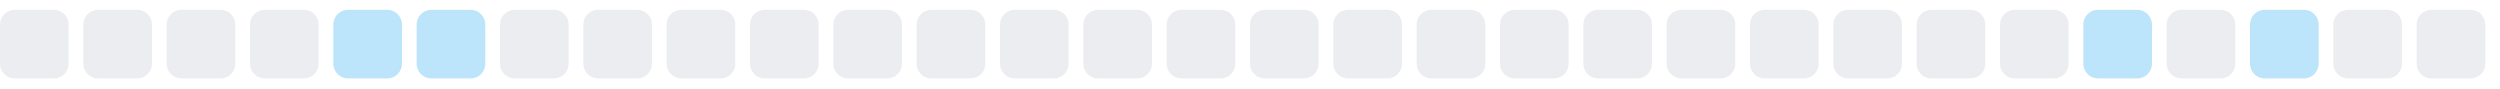
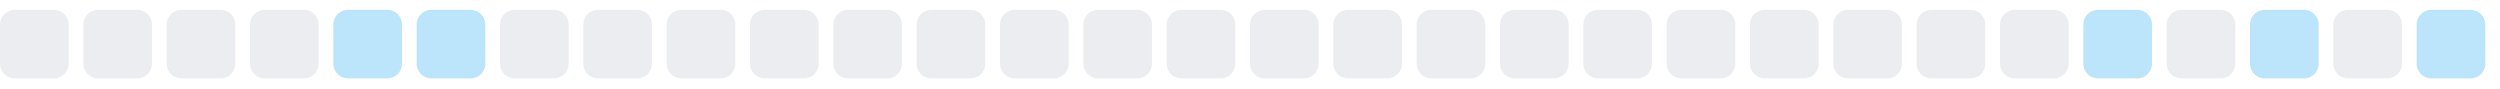
<svg xmlns="http://www.w3.org/2000/svg" width="255" height="9">
  <style>
        .level0 { fill: #ebedf0; }
        .level1 { fill: #bce4fa; }
        .level2 { fill: #75c7f7; }
        .level3 { fill: #30a9f2; }
        .level4 { fill: #008ee6; }
        @media (prefers-color-scheme: dark) {
          .level0 { fill: #161b22; }
          .level1 { fill: #0b3b5c; }
          .level2 { fill: #0a6299; }
          .level3 { fill: #008ee6; }
          .level4 { fill: #5bc4ff; }
        }
      </style>
  <rect x="0.0" y="1" width="7" height="7" rx="1.5" ry="1.5" class="level0" />
  <rect x="8.5" y="1" width="7" height="7" rx="1.5" ry="1.5" class="level0" />
  <rect x="17.0" y="1" width="7" height="7" rx="1.5" ry="1.5" class="level0" />
  <rect x="25.5" y="1" width="7" height="7" rx="1.5" ry="1.5" class="level0" />
  <rect x="34.0" y="1" width="7" height="7" rx="1.5" ry="1.5" class="level1" />
  <rect x="42.5" y="1" width="7" height="7" rx="1.5" ry="1.5" class="level1" />
  <rect x="51.0" y="1" width="7" height="7" rx="1.5" ry="1.5" class="level0" />
  <rect x="59.5" y="1" width="7" height="7" rx="1.5" ry="1.5" class="level0" />
  <rect x="68.0" y="1" width="7" height="7" rx="1.5" ry="1.5" class="level0" />
  <rect x="76.5" y="1" width="7" height="7" rx="1.5" ry="1.5" class="level0" />
  <rect x="85.0" y="1" width="7" height="7" rx="1.5" ry="1.5" class="level0" />
  <rect x="93.5" y="1" width="7" height="7" rx="1.5" ry="1.5" class="level0" />
  <rect x="102.0" y="1" width="7" height="7" rx="1.5" ry="1.5" class="level0" />
  <rect x="110.5" y="1" width="7" height="7" rx="1.5" ry="1.5" class="level0" />
  <rect x="119.0" y="1" width="7" height="7" rx="1.5" ry="1.5" class="level0" />
  <rect x="127.5" y="1" width="7" height="7" rx="1.5" ry="1.5" class="level0" />
  <rect x="136.0" y="1" width="7" height="7" rx="1.5" ry="1.5" class="level0" />
  <rect x="144.5" y="1" width="7" height="7" rx="1.5" ry="1.5" class="level0" />
  <rect x="153.0" y="1" width="7" height="7" rx="1.5" ry="1.5" class="level0" />
  <rect x="161.5" y="1" width="7" height="7" rx="1.5" ry="1.5" class="level0" />
  <rect x="170.0" y="1" width="7" height="7" rx="1.5" ry="1.5" class="level0" />
  <rect x="178.5" y="1" width="7" height="7" rx="1.5" ry="1.5" class="level0" />
  <rect x="187.0" y="1" width="7" height="7" rx="1.5" ry="1.5" class="level0" />
  <rect x="195.5" y="1" width="7" height="7" rx="1.5" ry="1.5" class="level0" />
  <rect x="204.0" y="1" width="7" height="7" rx="1.5" ry="1.5" class="level0" />
  <rect x="212.5" y="1" width="7" height="7" rx="1.5" ry="1.5" class="level1" />
  <rect x="221.0" y="1" width="7" height="7" rx="1.5" ry="1.5" class="level0" />
  <rect x="229.5" y="1" width="7" height="7" rx="1.5" ry="1.5" class="level1" />
  <rect x="238.0" y="1" width="7" height="7" rx="1.5" ry="1.5" class="level0" />
-   <rect x="246.5" y="1" width="7" height="7" rx="1.5" ry="1.5" class="level0" />
+   <rect x="246.5" y="1" width="7" height="7" rx="1.5" ry="1.5" class="level1" />
</svg>
